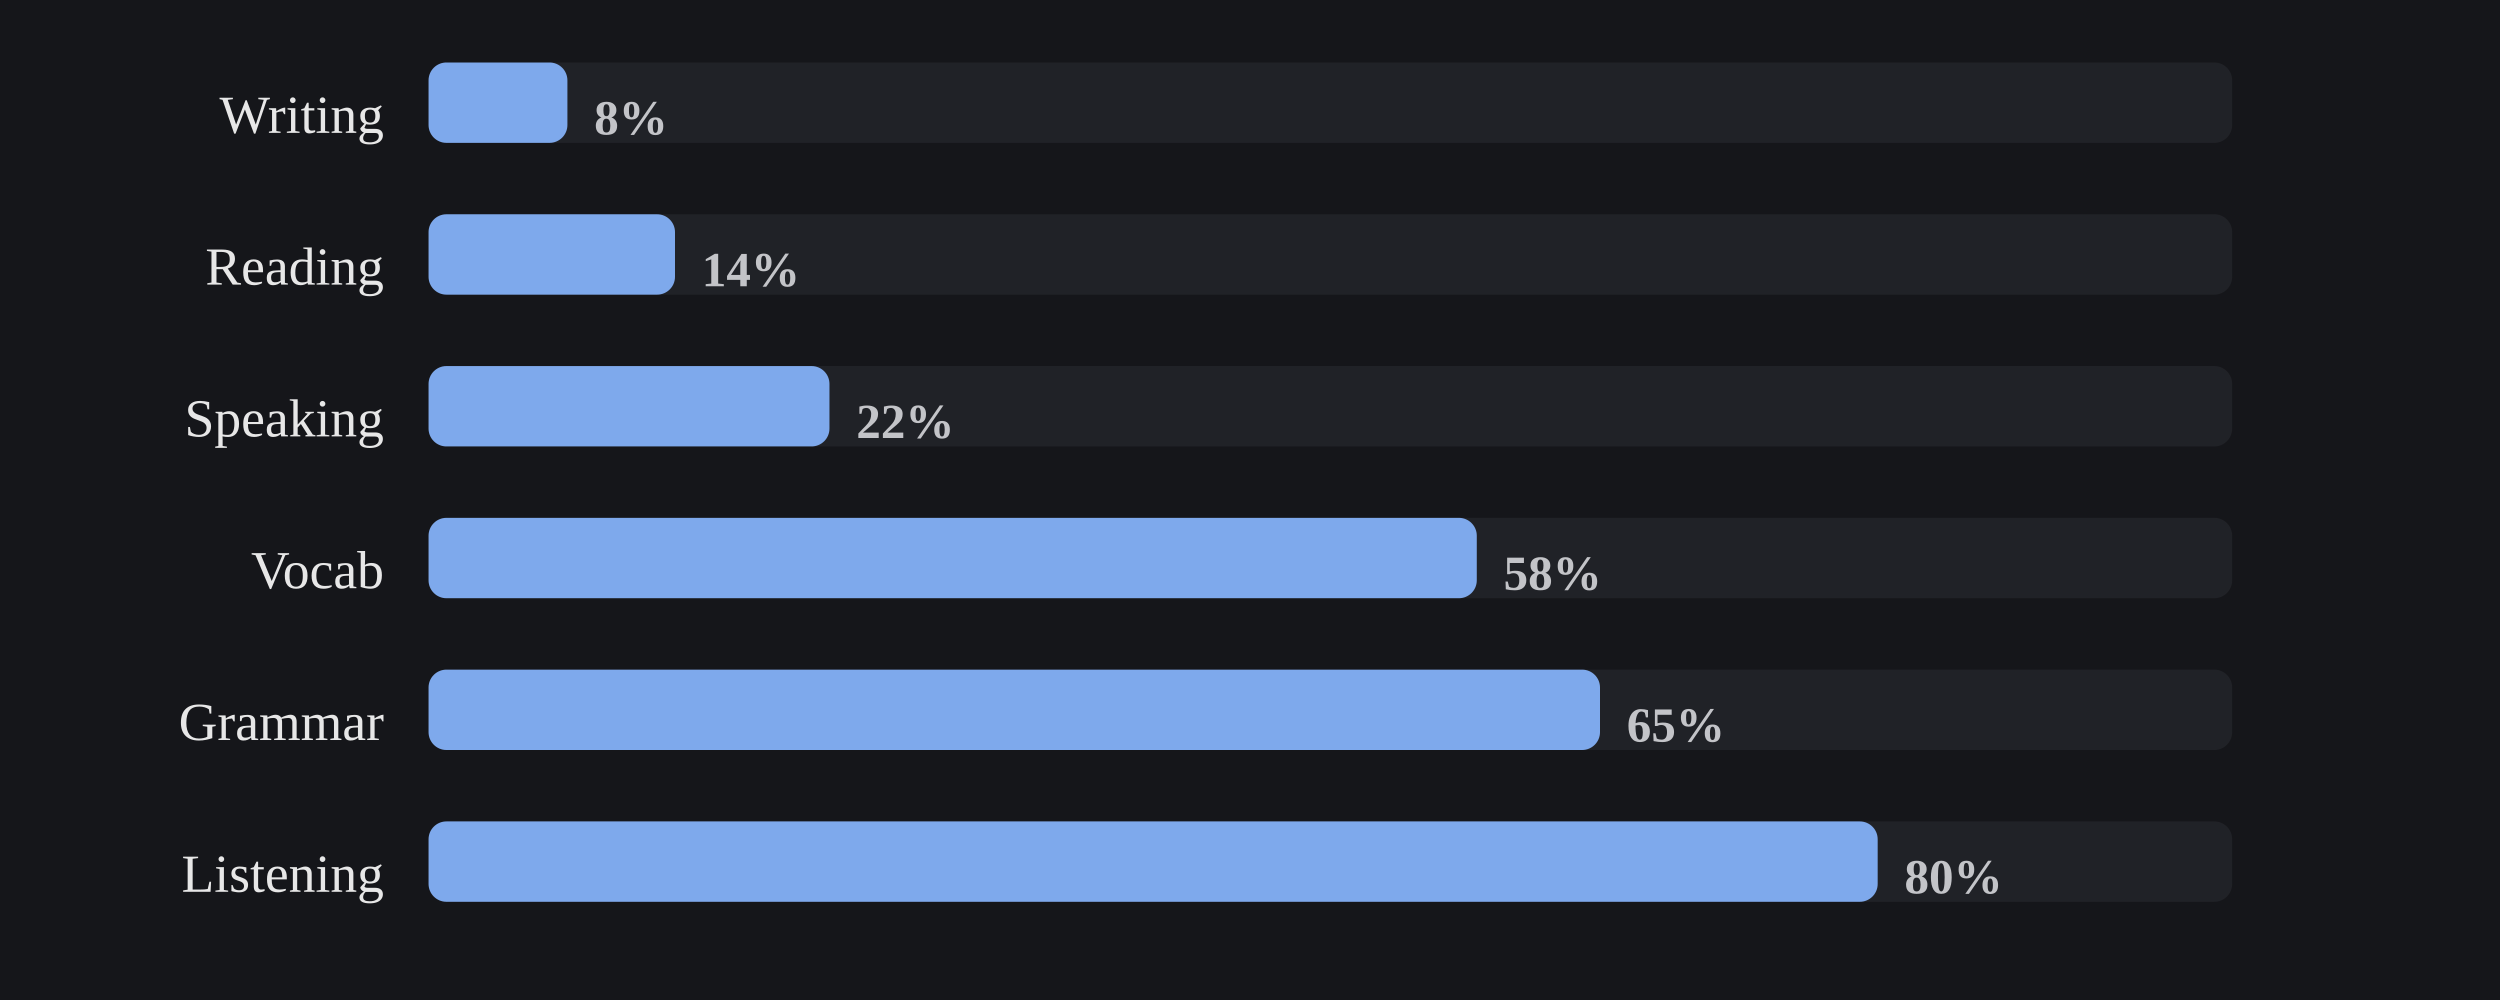
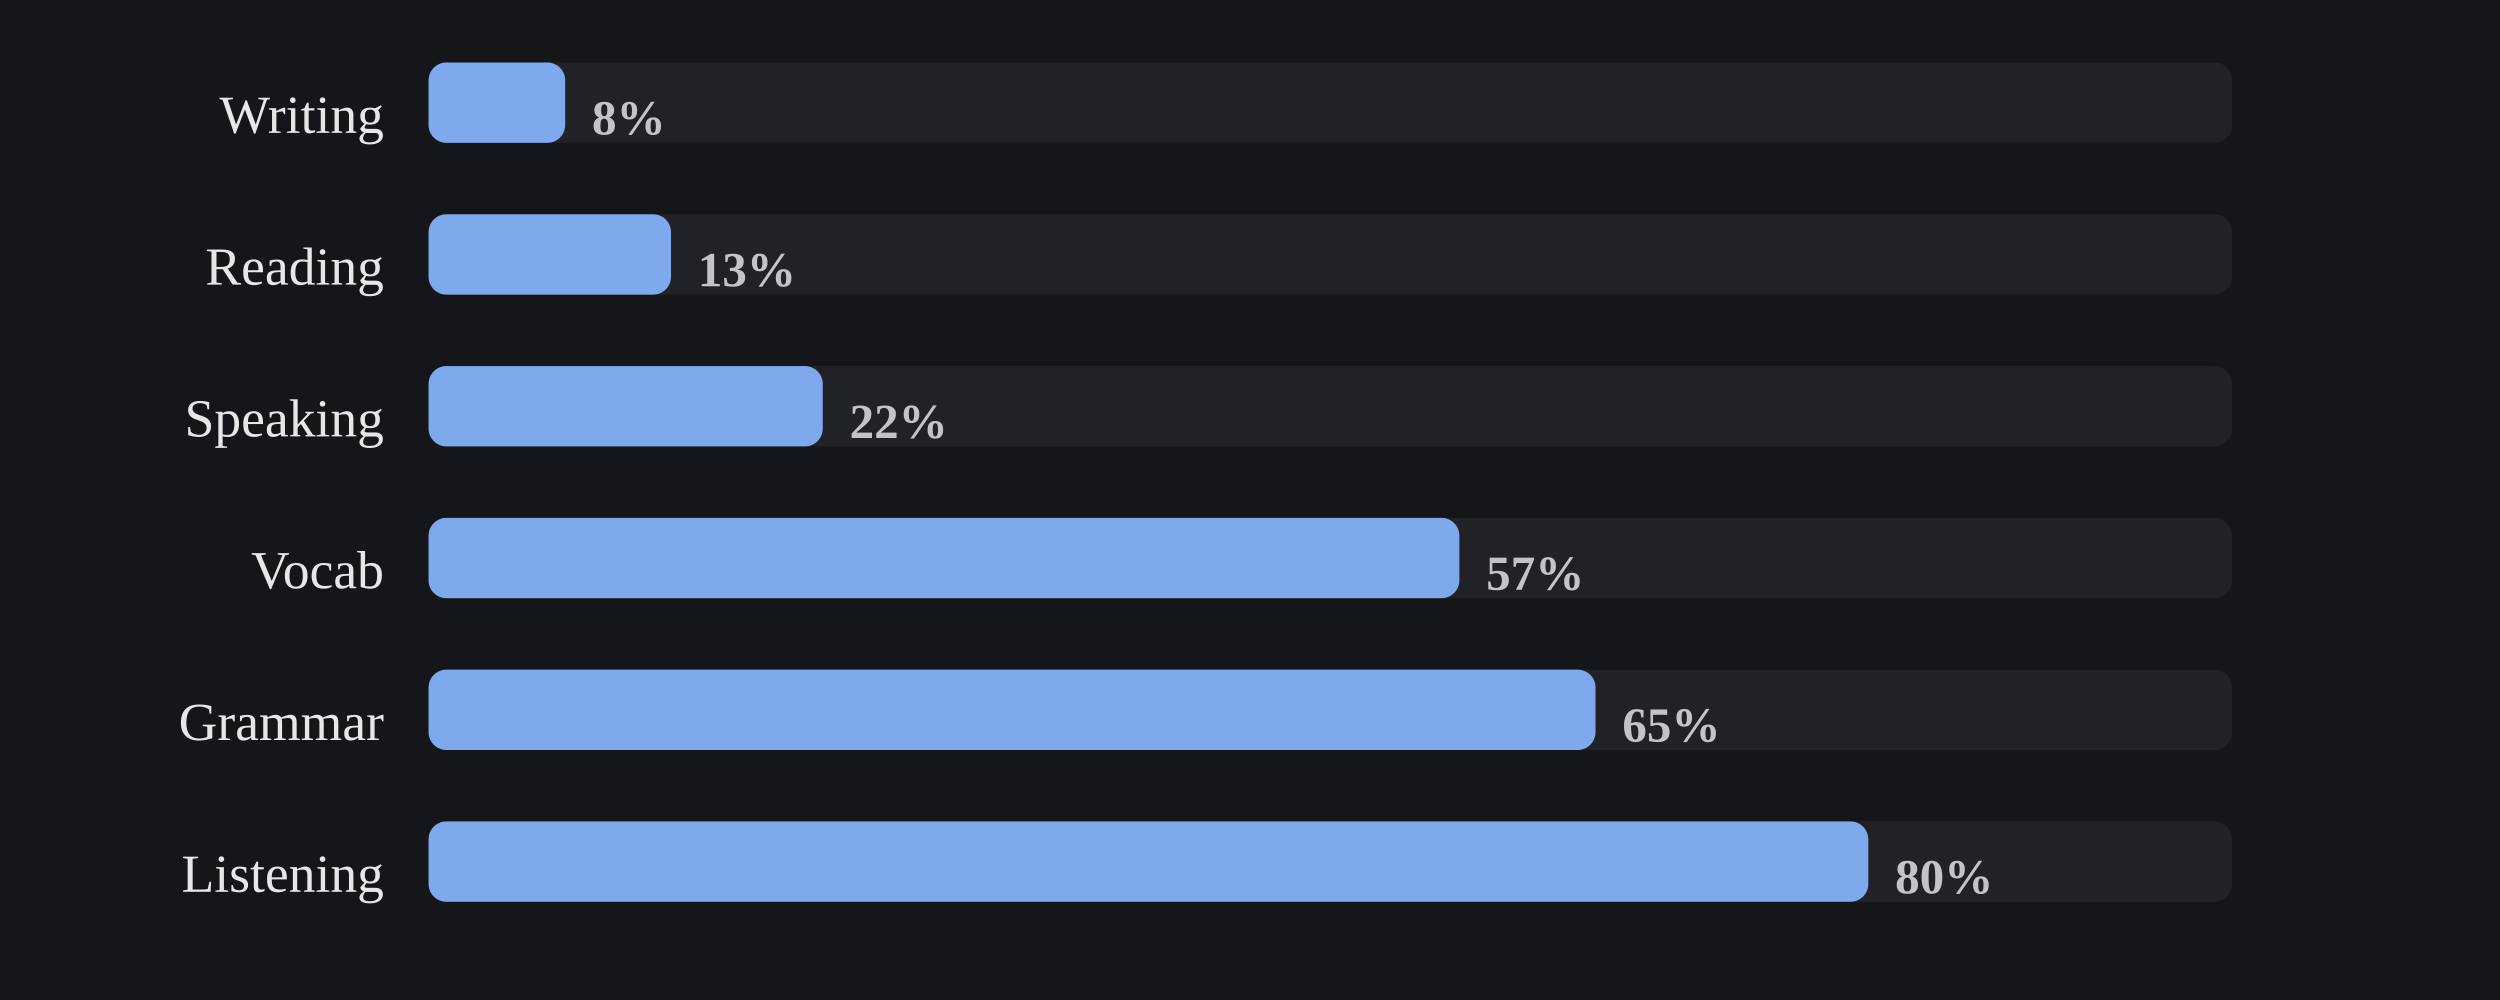
<svg xmlns="http://www.w3.org/2000/svg" viewBox="0 0 560 224" width="100%" role="img" aria-label="Share of days each skill was practiced">
  <style>
/* per-skill colour switch: set via a sk-* class on a wrapping element, read
   by the mark rules below (falls back to the neutral accent on aggregate
   charts that aren't scoped to one skill, e.g. the calendar or day-of-week) */
.sk-listening{--pc:#f4ee7b}
.sk-grammar{--pc:#8bd08b}
.sk-vocab{--pc:#82d0ed}
.sk-reading{--pc:#b498e1}
.sk-writing{--pc:#db99c3}
.sk-speaking{--pc:#de907c}
.p-title{fill:#e7e7e7;font-size:12px;font-weight:700}
.p-sub{fill:#9b9b9b;font-size:10px}
.p-unit{fill:#9b9b9b;font-size:10px}
.p-axis{fill:#9b9b9b;font-size:9.5px}
.p-grid{stroke:#2c2e34;stroke-width:1;stroke-dasharray:2,3}
.p-base{stroke:#2c2e34;stroke-width:1}
.p-tick{stroke:#2c2e34;stroke-width:1}
.p-xlab{fill:#9b9b9b;font-size:9px;text-anchor:middle}
.p-line{fill:none;stroke:var(--pc,#7ea9ec);stroke-width:2;stroke-linejoin:round;stroke-linecap:round}
.p-area{fill:var(--pc,#7ea9ec);opacity:.12}
.p-end{fill:var(--pc,#7ea9ec);stroke:#15161a;stroke-width:2}
.p-endlab{fill:#c3c4c8;font-size:10px;text-anchor:end;font-weight:700}
.b-bar{fill:var(--pc,#7ea9ec)}
.b-bar:hover{fill:#a9c6f5;opacity:.9}
.d-lab{fill:#9b9b9b;font-size:10px;text-anchor:middle}
.d-val{fill:#c3c4c8;font-size:10px;text-anchor:middle;font-weight:700}
/* heatmap */
.hm-mon{fill:#9b9b9b;font-size:10px}
.hm-dow{fill:#9b9b9b;font-size:9px;text-anchor:end}
rect:hover{opacity:.82}
/* horizontal bars */
.h-cat{fill:#e7e7e7;font-size:12px;text-anchor:end;dominant-baseline:middle}
.h-track{fill:#2c2e34;opacity:.5}
.h-fill{fill:var(--pc,#7ea9ec)}
.h-val{fill:#c3c4c8;font-size:11px;font-weight:700;dominant-baseline:middle}
.ts-lab{fill:#e7e7e7;font-size:11px;font-weight:700}
.ts-val{fill:#9b9b9b;font-size:11px}
</style>
  <rect x="0" y="0" width="100%" height="100%" fill="#15161a" />
  <text class="h-cat" x="86" y="27">Writing</text>
  <rect class="h-track" x="96" y="14" width="404" height="18" rx="4" />
-   <rect class="h-fill sk-writing" x="96" y="14" width="31.1" height="18" rx="4" />
-   <text class="h-val" x="133.1" y="27">8%</text>
+   <rect class="h-fill sk-writing" x="96" y="14" width="30.6" height="18" rx="4" />
+   <text class="h-val" x="132.6" y="27">8%</text>
  <text class="h-cat" x="86" y="61">Reading</text>
  <rect class="h-track" x="96" y="48" width="404" height="18" rx="4" />
-   <rect class="h-fill sk-reading" x="96" y="48" width="55.2" height="18" rx="4" />
-   <text class="h-val" x="157.2" y="61">14%</text>
+   <rect class="h-fill sk-reading" x="96" y="48" width="54.3" height="18" rx="4" />
+   <text class="h-val" x="156.3" y="61">13%</text>
  <text class="h-cat" x="86" y="95">Speaking</text>
  <rect class="h-track" x="96" y="82" width="404" height="18" rx="4" />
-   <rect class="h-fill sk-speaking" x="96" y="82" width="89.8" height="18" rx="4" />
-   <text class="h-val" x="191.8" y="95">22%</text>
+   <rect class="h-fill sk-speaking" x="96" y="82" width="88.3" height="18" rx="4" />
+   <text class="h-val" x="190.3" y="95">22%</text>
  <text class="h-cat" x="86" y="129">Vocab</text>
  <rect class="h-track" x="96" y="116" width="404" height="18" rx="4" />
-   <rect class="h-fill sk-vocab" x="96" y="116" width="234.8" height="18" rx="4" />
-   <text class="h-val" x="336.8" y="129">58%</text>
+   <rect class="h-fill sk-vocab" x="96" y="116" width="230.9" height="18" rx="4" />
+   <text class="h-val" x="332.9" y="129">57%</text>
  <text class="h-cat" x="86" y="163">Grammar</text>
  <rect class="h-track" x="96" y="150" width="404" height="18" rx="4" />
-   <rect class="h-fill sk-grammar" x="96" y="150" width="262.4" height="18" rx="4" />
-   <text class="h-val" x="364.4" y="163">65%</text>
+   <rect class="h-fill sk-grammar" x="96" y="150" width="261.4" height="18" rx="4" />
+   <text class="h-val" x="363.4" y="163">65%</text>
  <text class="h-cat" x="86" y="197">Listening</text>
  <rect class="h-track" x="96" y="184" width="404" height="18" rx="4" />
-   <rect class="h-fill sk-listening" x="96" y="184" width="324.6" height="18" rx="4" />
-   <text class="h-val" x="426.6" y="197">80%</text>
+   <rect class="h-fill sk-listening" x="96" y="184" width="322.5" height="18" rx="4" />
+   <text class="h-val" x="424.5" y="197">80%</text>
</svg>
